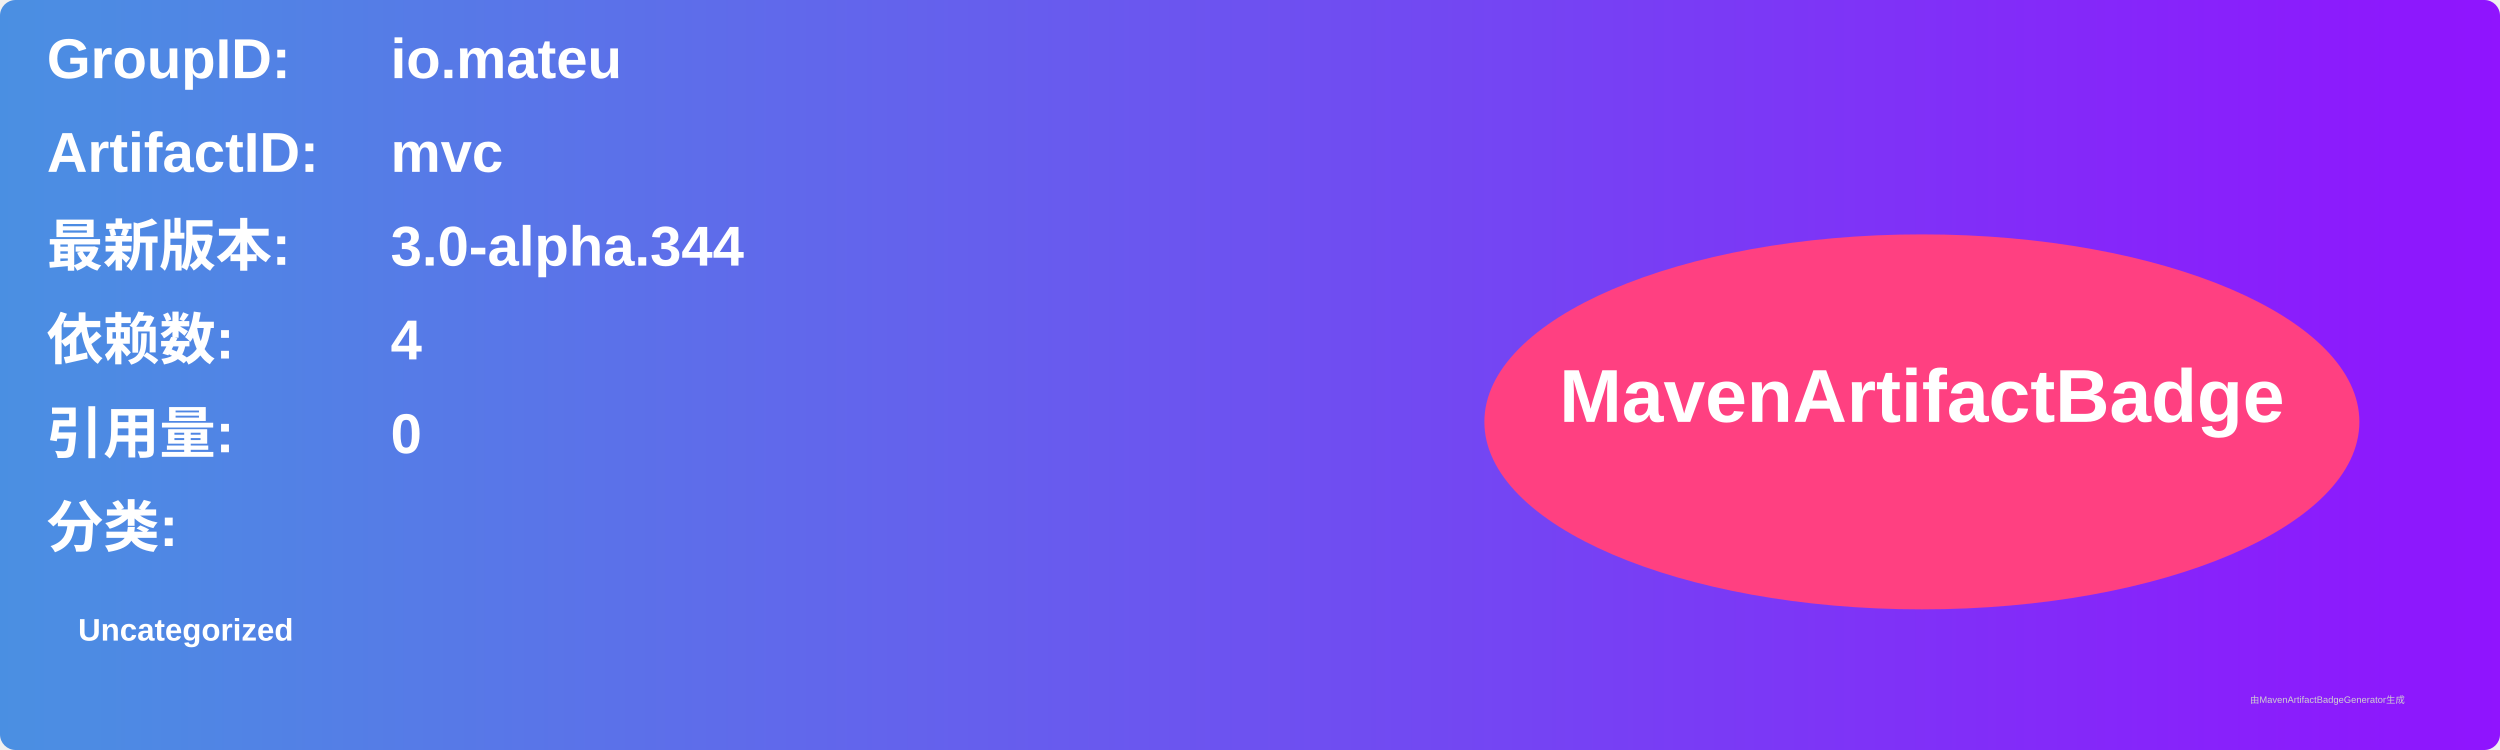
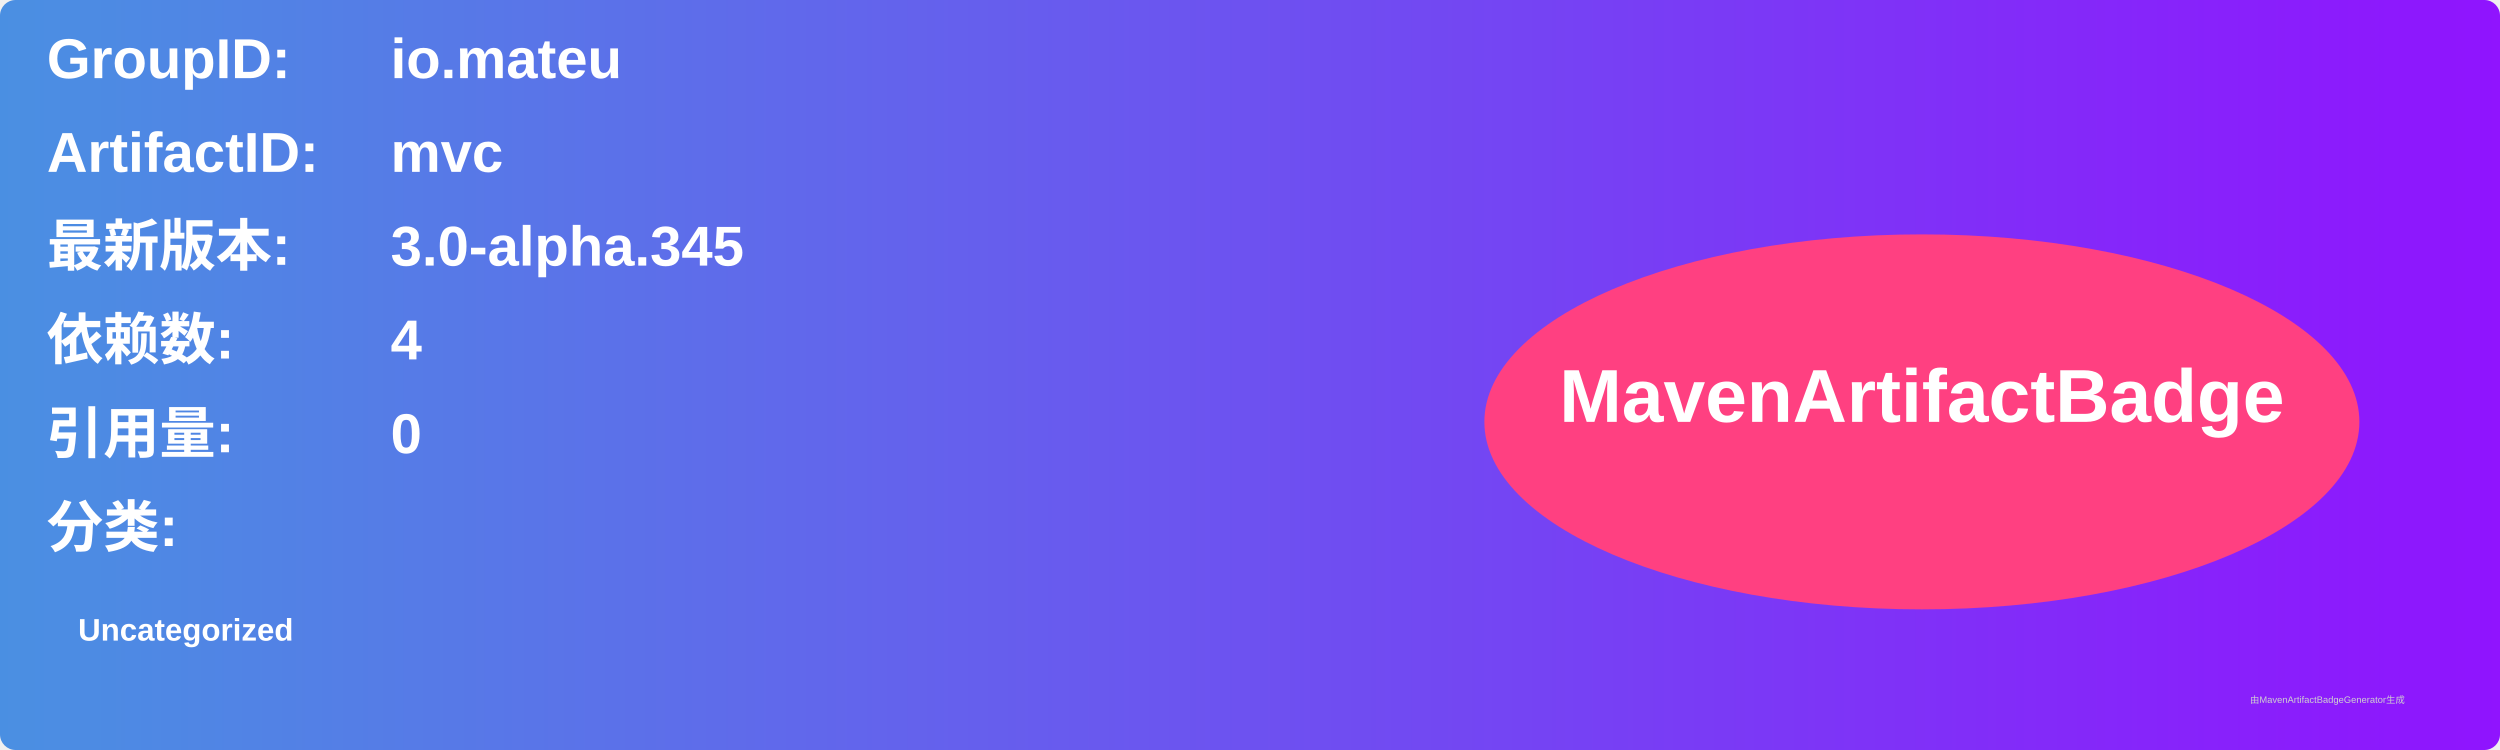
<svg xmlns="http://www.w3.org/2000/svg" width="800" height="240" viewBox="0 0 800 240">
  <linearGradient id="grad" x1="0%" y1="0%" x2="100%" y2="0%">
    <stop offset="0%" stop-color="#4a90e2" />
    <stop offset="100%" stop-color="#9013fe" />
  </linearGradient>
  <rect width="100%" height="100%" rx="5" ry="5" fill="url(#grad)" />
  <g transform="translate(15, 15)">
    <text x="0" y="10" font-family="Arial" font-size="18" fill="white" font-weight="bold" width="260">GroupID:</text>
    <text x="110" y="10" font-family="Arial" font-size="18" fill="white" font-weight="bold" width="460">io.mateu</text>
    <text x="0" y="40" font-family="Arial" font-size="18" fill="white" font-weight="bold" width="260">ArtifactID:</text>
    <text x="110" y="40" font-family="Arial" font-size="18" fill="white" font-weight="bold" width="460">mvc</text>
    <text x="0" y="70" font-family="Arial" font-size="18" fill="white" font-weight="bold">最新版本:</text>
    <text x="110" y="70" font-family="Arial" font-size="18" fill="white" font-weight="bold">
-       <tspan font-weight="bold">3.0-alpha.344</tspan>
+       <tspan font-weight="bold">3.0-alpha.345</tspan>
    </text>
    <text x="0" y="100" font-family="Arial" font-size="18" fill="white" font-weight="bold">依赖数: </text>
    <text x="110" y="100" font-family="Arial" font-size="18" fill="white">
      <tspan font-weight="bold">4</tspan>
    </text>
    <text x="0" y="130" font-family="Arial" font-size="18" fill="white" font-weight="bold">引用量: </text>
    <text x="110" y="130" font-family="Arial" font-size="18" fill="white">
      <tspan font-weight="bold">0</tspan>
    </text>
    <text x="0" y="160" font-family="Arial" font-size="18" fill="white" font-weight="bold">分类:</text>
    <text x="10" y="190" font-family="Arial" font-size="10" fill="white">
      <tspan font-weight="bold">Uncategorized</tspan>
    </text>
    <ellipse cx="600" cy="120" rx="140" ry="60" fill="#ff4081" />
    <text x="600" y="120" text-anchor="middle" font-family="Arial" font-size="24" fill="white" font-weight="bold">MavenArtifactBadge</text>
  </g>
  <text x="720" y="225" font-family="Arial" font-size="3" fill="#d0d0d0">由MavenArtifactBadgeGenerator生成</text>
</svg>
